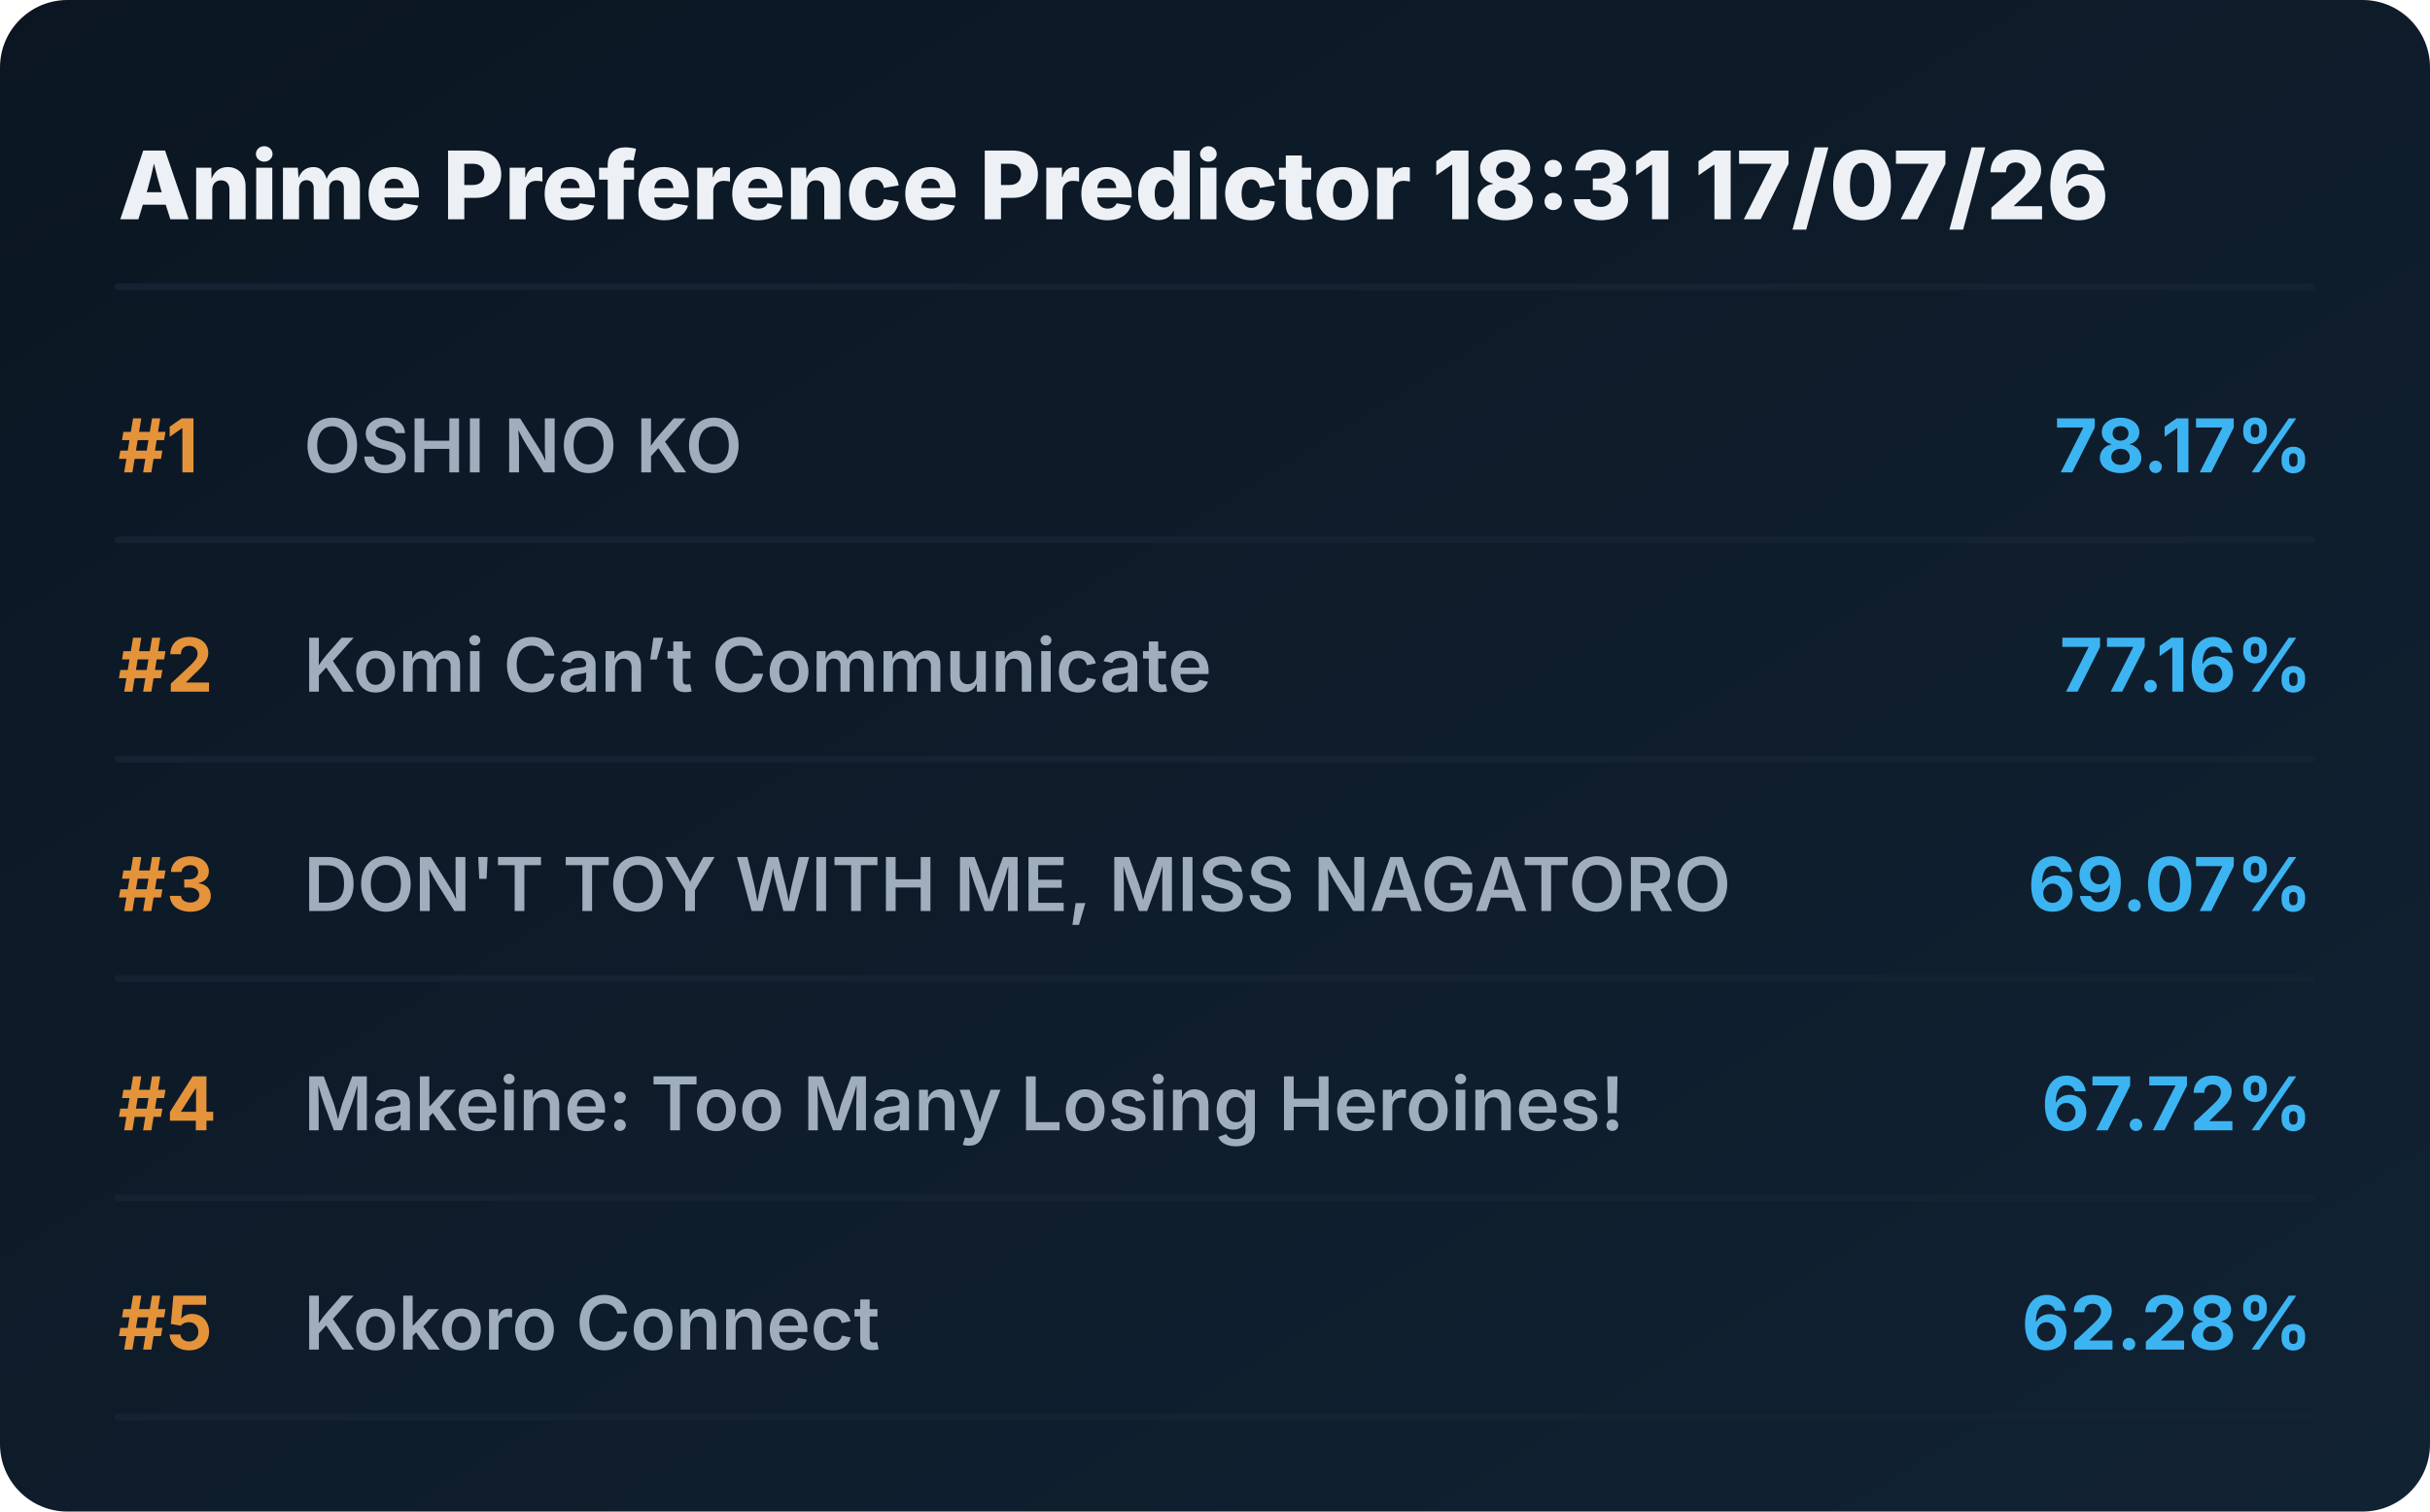
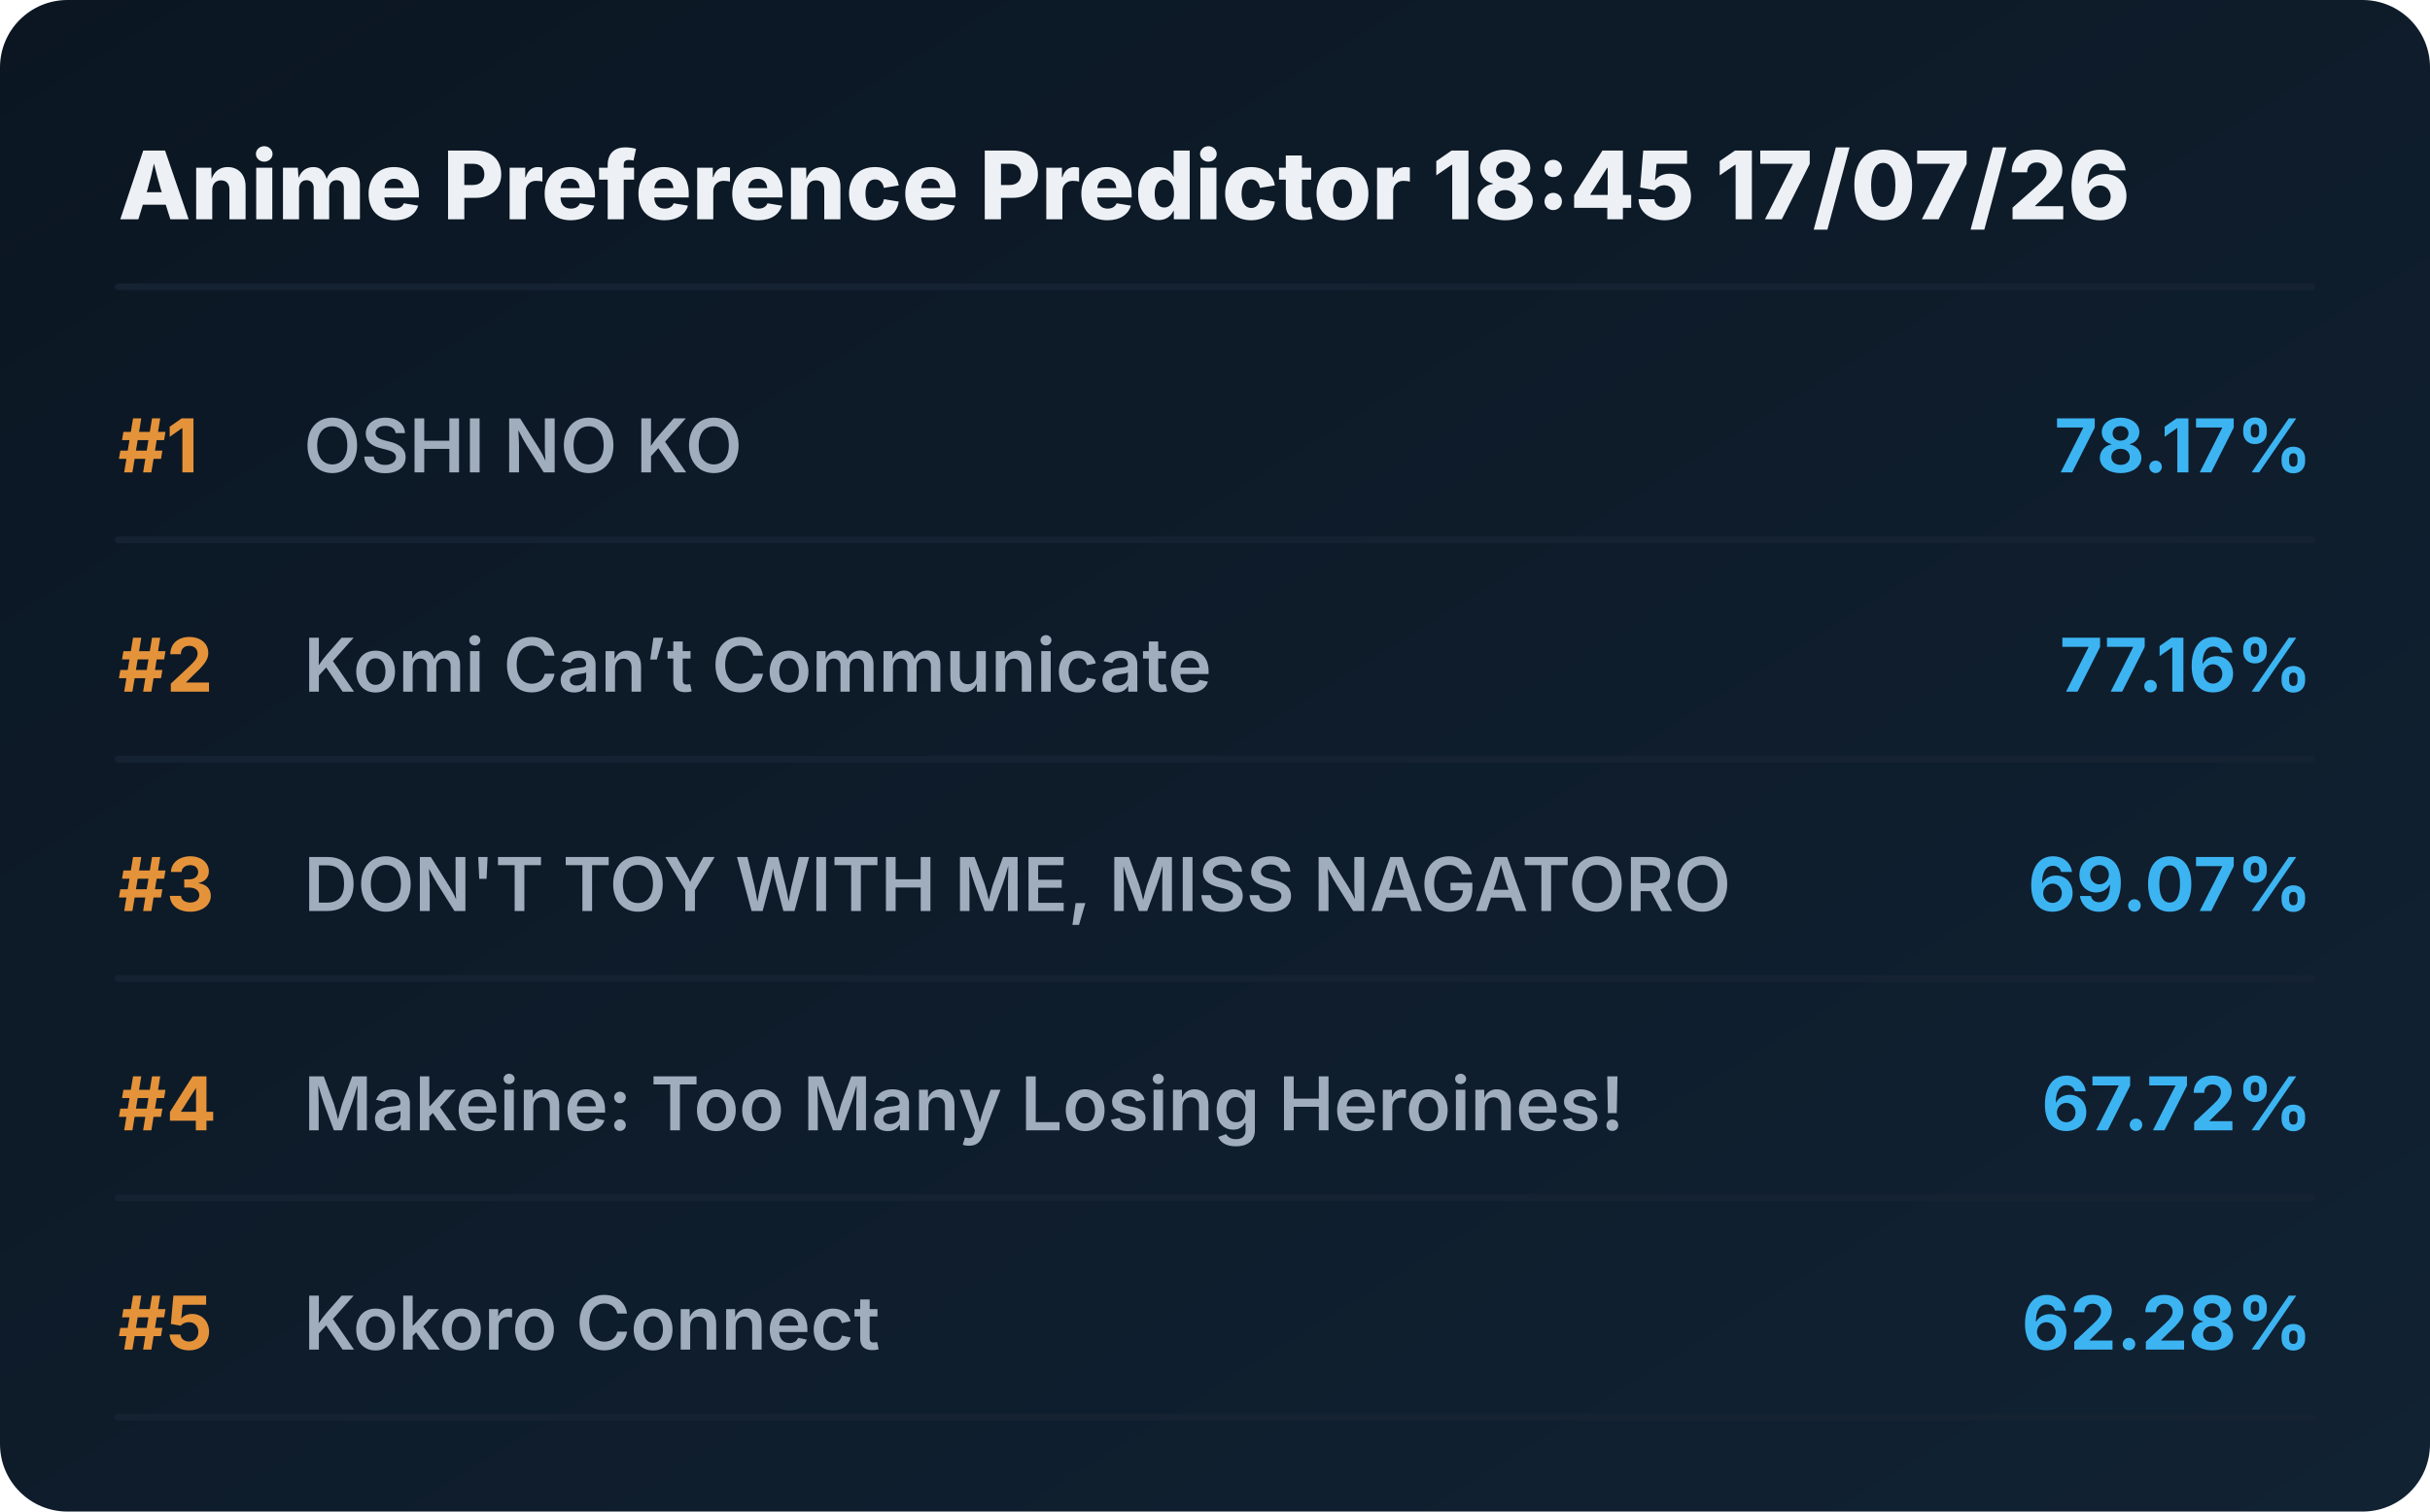
<svg xmlns="http://www.w3.org/2000/svg" viewBox="0 0 720 448" preserveAspectRatio="xMidYMid meet" style="width: 100%; height: auto; max-width: 720px;">
  <defs>
    <linearGradient id="boxGrad" x1="0%" y1="0%" x2="100%" y2="100%">
      <stop offset="0%" stop-color="#0b1622" />
      <stop offset="100%" stop-color="#112233" />
    </linearGradient>
    <clipPath id="titleClip">
      <rect x="90" y="0" width="510" height="100%" />
    </clipPath>
  </defs>
  <style>
    .bg { fill: url(#boxGrad); rx: 20px; }
    .header { font-family: 'Overpass', 'Inter', system-ui, sans-serif; font-weight: 800; font-size: 28px; fill: #edf1f5; }
    .rank { font-family: 'Overpass', 'Inter', system-ui, sans-serif; font-weight: 700; font-size: 22px; fill: #e5933a; }
    .title { font-family: 'Overpass', 'Inter', system-ui, sans-serif; font-weight: 600; font-size: 22px; fill: #9fadbd; }
    .score { font-family: 'Overpass', 'Inter', system-ui, sans-serif; font-weight: 700; font-size: 22px; fill: #3db4f2; }
    .line { stroke: #152232; stroke-width: 2; stroke-linecap: round; }
  </style>
  <rect class="bg" width="720" height="448" />
-   <text x="35" y="65" class="header">Anime Preference Predictor 18:31 17/07/26</text>
+   <text x="35" y="65" class="header">Anime Preference Predictor 18:45 17/07/26</text>
  <line x1="35" y1="85" x2="685" y2="85" class="line" />
  <g transform="translate(0, 0)">
    <text x="35" y="140" class="rank">#1</text>
    <text x="90" y="140" class="title">OSHI NO KO</text>
    <text x="685" y="140" class="score" text-anchor="end">78.17%</text>
    <line x1="35" y1="160" x2="685" y2="160" class="line" />
  </g>
  <g transform="translate(0, 65)">
    <text x="35" y="140" class="rank">#2</text>
    <text x="90" y="140" class="title">Komi Can’t Communicate</text>
    <text x="685" y="140" class="score" text-anchor="end">77.16%</text>
    <line x1="35" y1="160" x2="685" y2="160" class="line" />
  </g>
  <g transform="translate(0, 130)">
    <text x="35" y="140" class="rank">#3</text>
    <text x="90" y="140" class="title">DON'T TOY WITH ME, MISS NAGATORO</text>
    <text x="685" y="140" class="score" text-anchor="end">69.07%</text>
    <line x1="35" y1="160" x2="685" y2="160" class="line" />
  </g>
  <g transform="translate(0, 195)">
    <text x="35" y="140" class="rank">#4</text>
    <text x="90" y="140" class="title">Makeine: Too Many Losing Heroines!</text>
    <text x="685" y="140" class="score" text-anchor="end">67.72%</text>
    <line x1="35" y1="160" x2="685" y2="160" class="line" />
  </g>
  <g transform="translate(0, 260)">
    <text x="35" y="140" class="rank">#5</text>
    <text x="90" y="140" class="title">Kokoro Connect</text>
    <text x="685" y="140" class="score" text-anchor="end">62.28%</text>
    <line x1="35" y1="160" x2="685" y2="160" class="line" />
  </g>
</svg>
